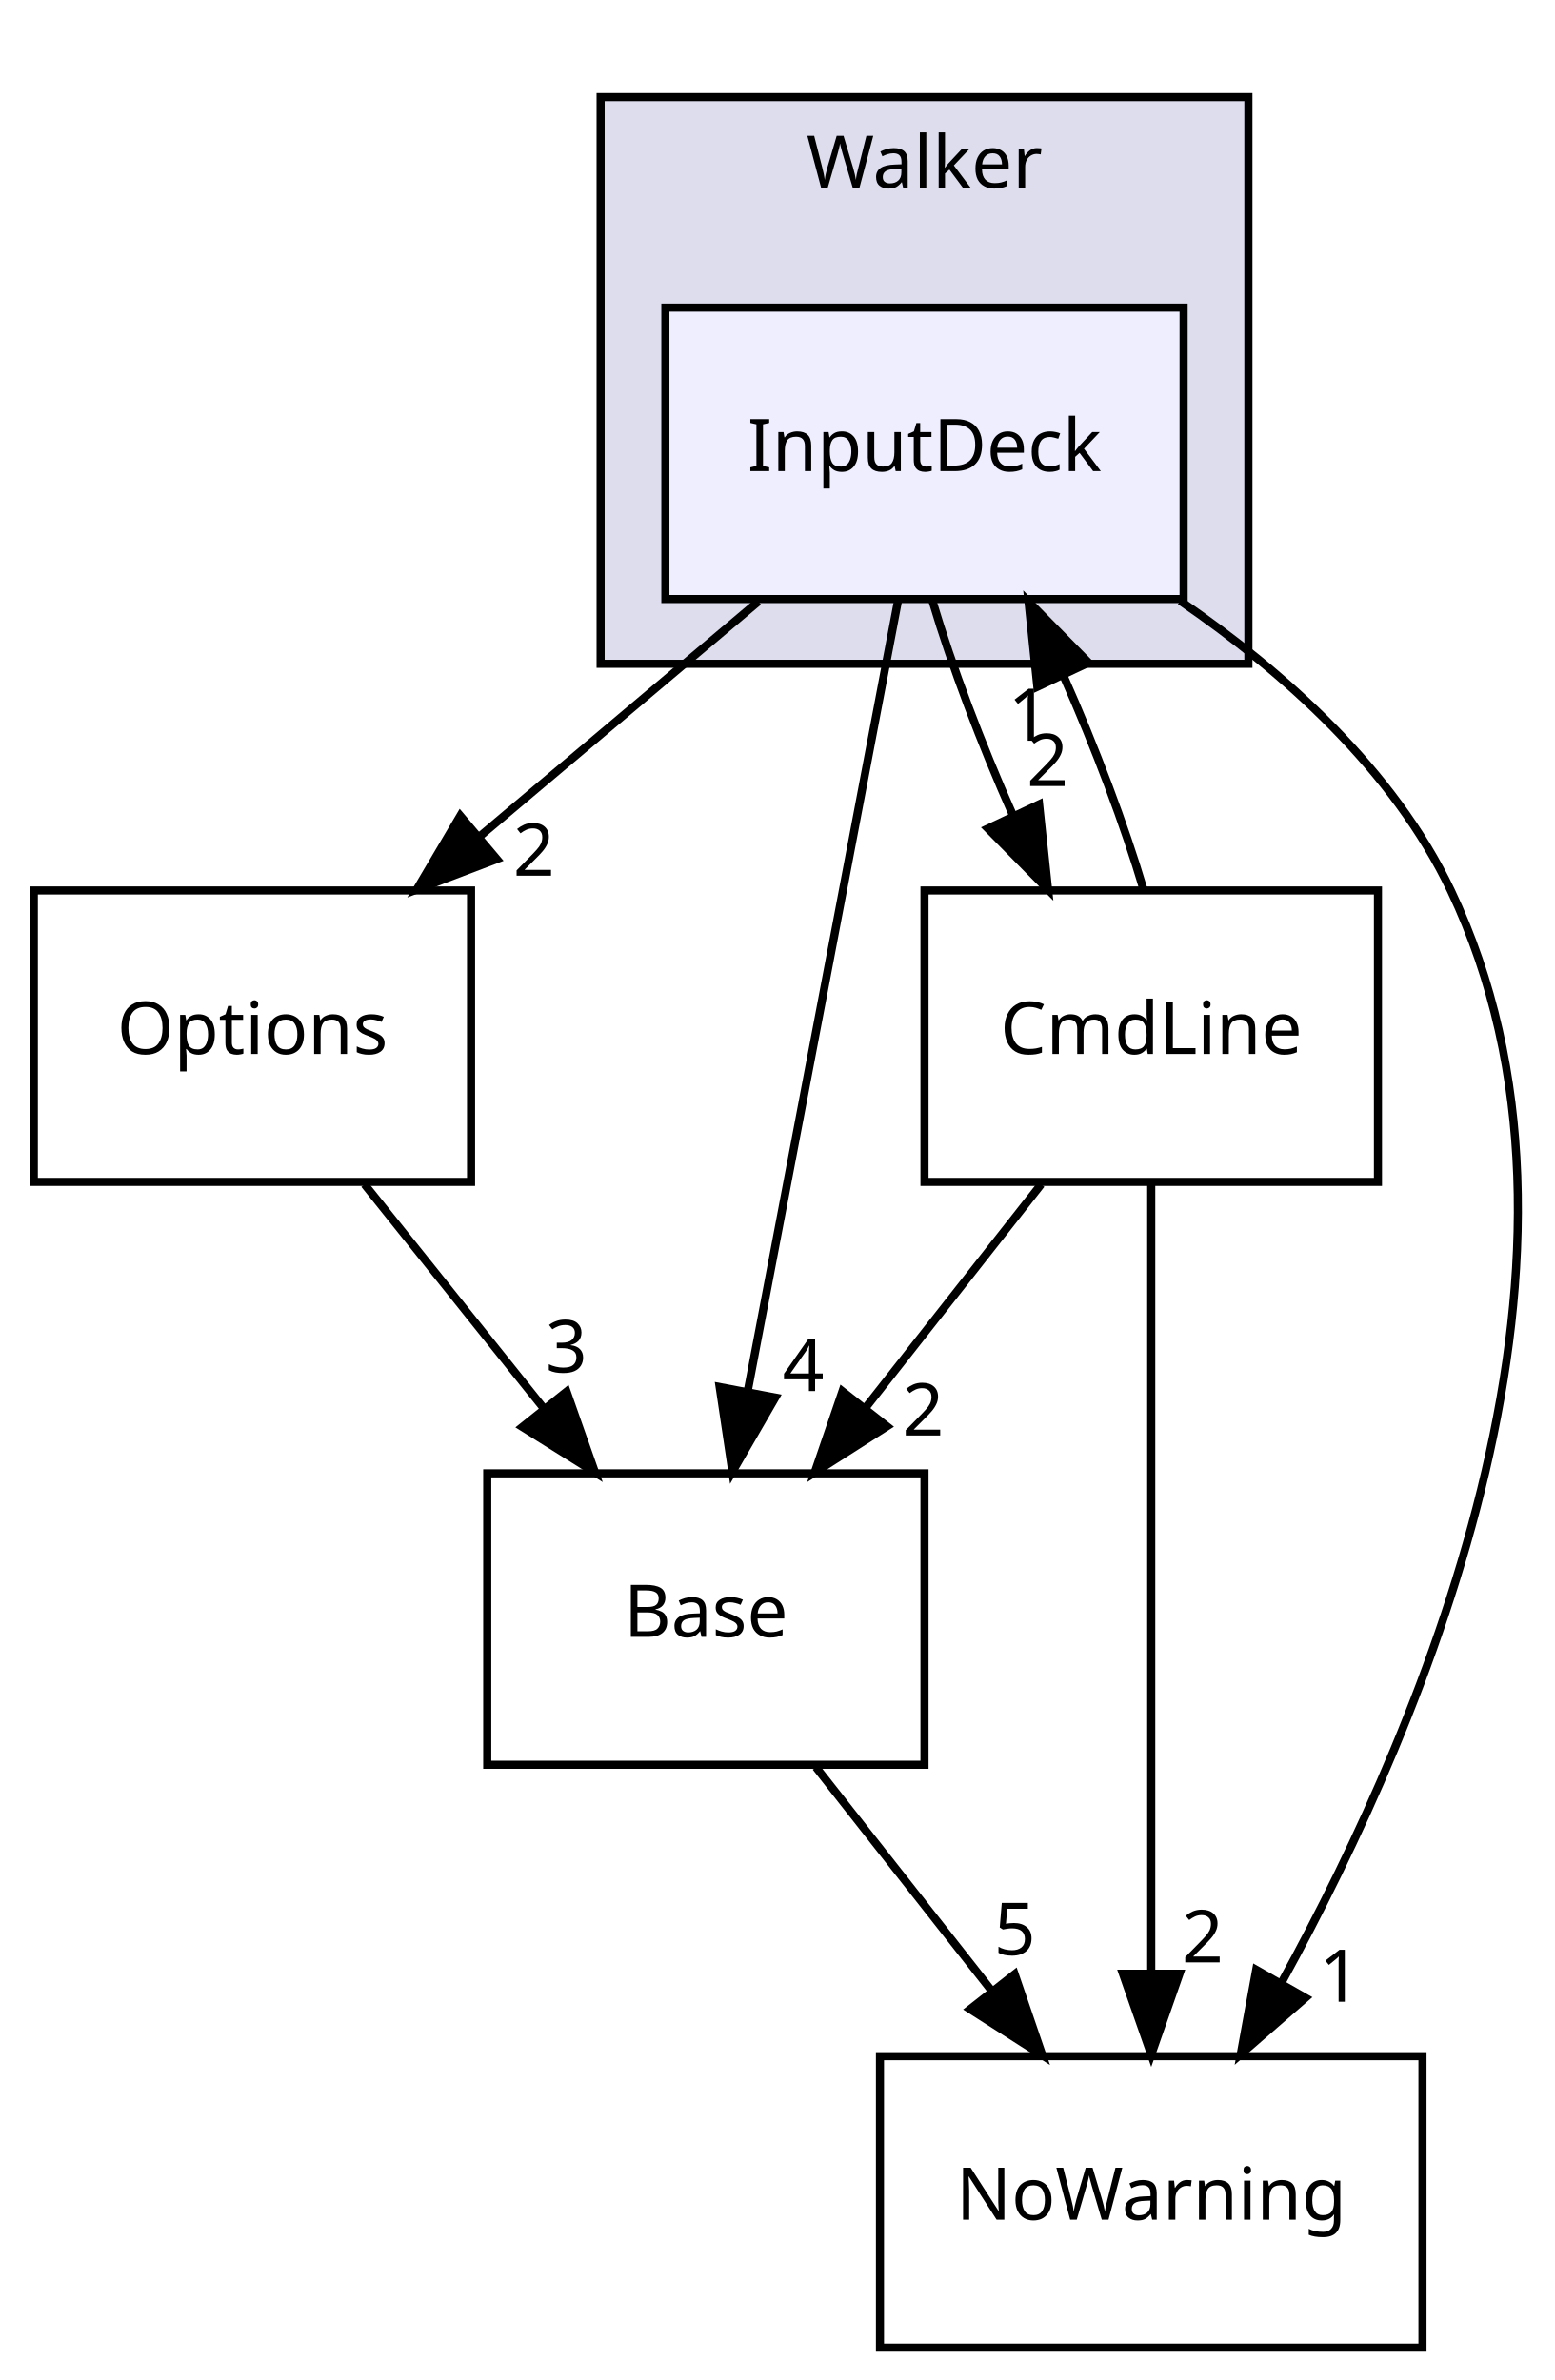
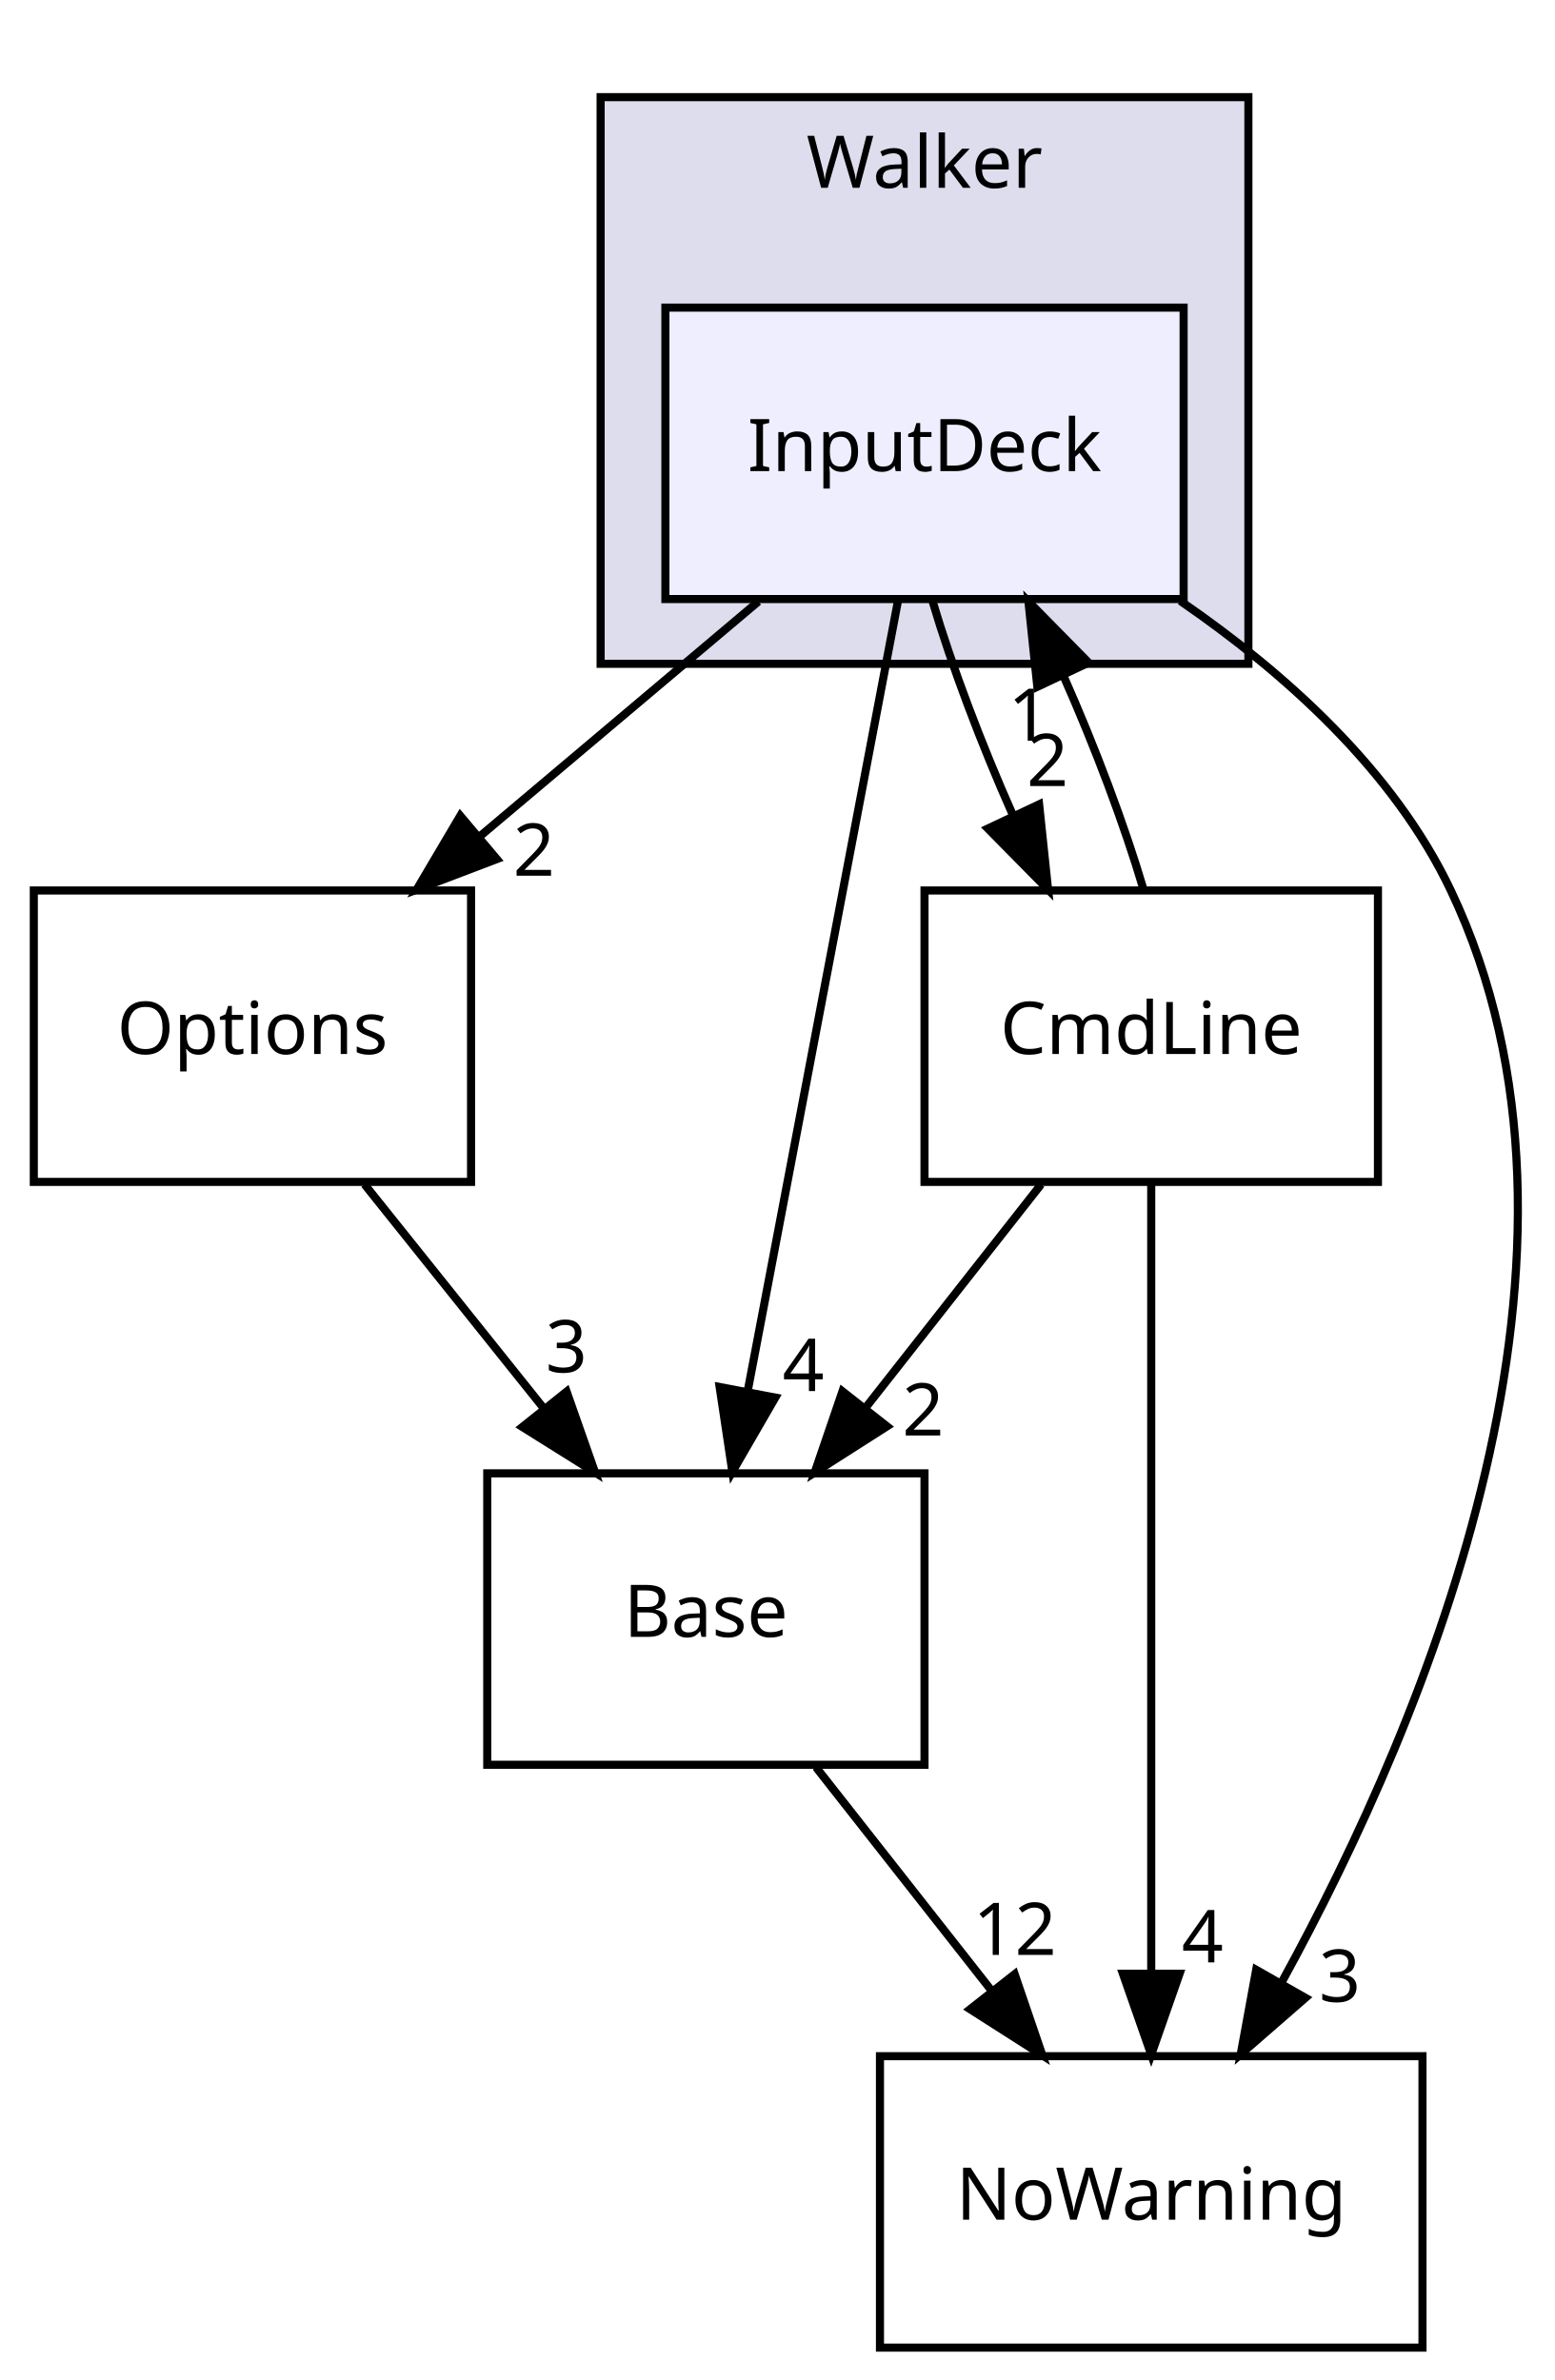
<svg xmlns="http://www.w3.org/2000/svg" xmlns:xlink="http://www.w3.org/1999/xlink" width="192pt" height="294pt" viewBox="0.00 0.00 191.65 294.00">
  <g id="graph0" class="graph" transform="scale(1 1) rotate(0) translate(4 290)">
    <g id="clust1" class="cluster">
      <g id="a_clust1">
        <a xlink:href="dir_0e448188b37b11ddd594aa8fc8850de3.html" target="_top" xlink:title="Walker">
          <polygon fill="#ddddee" stroke="black" points="70,-208 70,-278 150,-278 150,-208 70,-208" />
          <text text-anchor="middle" x="110" y="-266.8" font-family="sans-serif" font-size="9.00">Walker</text>
        </a>
      </g>
    </g>
    <g id="node1" class="node">
      <g id="a_node1">
        <a xlink:href="dir_f3d53cfd78aa16b6a5194a46fac1c1b1.html" target="_top" xlink:title="InputDeck">
          <polygon fill="#eeeeff" stroke="black" points="142,-252 78,-252 78,-216 142,-216 142,-252" />
          <text text-anchor="middle" x="110" y="-231.8" font-family="sans-serif" font-size="9.00">InputDeck</text>
        </a>
      </g>
    </g>
    <g id="node2" class="node">
      <g id="a_node2">
        <a xlink:href="dir_387b761d53ddabfb62ec8e990cbf9dee.html" target="_top" xlink:title="Options">
          <polygon fill="none" stroke="black" points="54,-180 0,-180 0,-144 54,-144 54,-180" />
          <text text-anchor="middle" x="27" y="-159.8" font-family="sans-serif" font-size="9.00">Options</text>
        </a>
      </g>
    </g>
    <g id="edge2" class="edge">
      <path fill="none" stroke="black" d="M89.483,-215.697C79.13,-206.965 66.414,-196.24 55.161,-186.75" />
      <polygon fill="black" stroke="black" points="57.182,-183.876 47.281,-180.104 52.669,-189.227 57.182,-183.876" />
      <g id="a_edge2-headlabel">
        <a xlink:href="dir_000018_000026.html" target="_top" xlink:title="2">
          <text text-anchor="middle" x="61.76" y="-181.823" font-family="sans-serif" font-size="9.00">2</text>
        </a>
      </g>
    </g>
    <g id="node3" class="node">
      <g id="a_node3">
        <a xlink:href="dir_f13a08b0c51a73f05d560b643e7c23bf.html" target="_top" xlink:title="CmdLine">
          <polygon fill="none" stroke="black" points="166,-180 110,-180 110,-144 166,-144 166,-180" />
          <text text-anchor="middle" x="138" y="-159.8" font-family="sans-serif" font-size="9.00">CmdLine</text>
        </a>
      </g>
    </g>
    <g id="edge3" class="edge">
      <path fill="none" stroke="black" d="M111.006,-215.697C113.371,-207.728 117.008,-198.1 120.935,-189.264" />
      <polygon fill="black" stroke="black" points="124.155,-190.641 125.263,-180.104 117.826,-187.65 124.155,-190.641" />
      <g id="a_edge3-headlabel">
        <a xlink:href="dir_000018_000017.html" target="_top" xlink:title="2">
          <text text-anchor="middle" x="125.187" y="-192.904" font-family="sans-serif" font-size="9.00">2</text>
        </a>
      </g>
    </g>
    <g id="node4" class="node">
      <g id="a_node4">
        <a xlink:href="dir_7e34f0efff2ff25c5f7cf9ee4af7a0ce.html" target="_top" xlink:title="NoWarning">
          <polygon fill="none" stroke="black" points="171.5,-36 104.5,-36 104.5,-0 171.5,-0 171.5,-36" />
          <text text-anchor="middle" x="138" y="-15.8" font-family="sans-serif" font-size="9.00">NoWarning</text>
        </a>
      </g>
    </g>
    <g id="edge4" class="edge">
      <path fill="none" stroke="black" d="M141.58,-215.776C154.45,-206.931 167.942,-194.863 175,-180 196.164,-135.435 172.18,-78.067 154.166,-45.223" />
      <polygon fill="black" stroke="black" points="157.045,-43.207 149.055,-36.25 150.963,-46.672 157.045,-43.207" />
      <g id="a_edge4-headlabel">
-         <a xlink:href="dir_000018_000034.html" target="_top" xlink:title="1">
-           <text text-anchor="middle" x="161.292" y="-42.725" font-family="sans-serif" font-size="9.00">1</text>
+         <a xlink:href="dir_000018_000034.html" target="_top" xlink:title="3">
+           <text text-anchor="middle" x="161.292" y="-42.725" font-family="sans-serif" font-size="9.00">3</text>
        </a>
      </g>
    </g>
    <g id="node5" class="node">
      <g id="a_node5">
        <a xlink:href="dir_4814b1a558d470c33d85e65dbde02eaa.html" target="_top" xlink:title="Base">
          <polygon fill="none" stroke="black" points="110,-108 56,-108 56,-72 110,-72 110,-108" />
          <text text-anchor="middle" x="83" y="-87.8" font-family="sans-serif" font-size="9.00">Base</text>
        </a>
      </g>
    </g>
    <g id="edge5" class="edge">
      <path fill="none" stroke="black" d="M106.743,-215.871C102.142,-191.67 93.688,-147.211 88.209,-118.393" />
      <polygon fill="black" stroke="black" points="91.575,-117.359 86.268,-108.189 84.698,-118.667 91.575,-117.359" />
      <g id="a_edge5-headlabel">
        <a xlink:href="dir_000018_000002.html" target="_top" xlink:title="4">
          <text text-anchor="middle" x="95.035" y="-118.16" font-family="sans-serif" font-size="9.00">4</text>
        </a>
      </g>
    </g>
    <g id="edge1" class="edge">
      <path fill="none" stroke="black" d="M40.843,-143.697C47.489,-135.389 55.578,-125.277 62.887,-116.141" />
      <polygon fill="black" stroke="black" points="65.803,-118.099 69.317,-108.104 60.337,-113.727 65.803,-118.099" />
      <g id="a_edge1-headlabel">
        <a xlink:href="dir_000026_000002.html" target="_top" xlink:title="3">
          <text text-anchor="middle" x="65.774" y="-120.48" font-family="sans-serif" font-size="9.00">3</text>
        </a>
      </g>
    </g>
    <g id="edge6" class="edge">
      <path fill="none" stroke="black" d="M137.053,-180.104C134.709,-188.045 131.085,-197.666 127.163,-206.515" />
      <polygon fill="black" stroke="black" points="123.933,-205.159 122.837,-215.697 130.266,-208.142 123.933,-205.159" />
      <g id="a_edge6-headlabel">
        <a xlink:href="dir_000017_000018.html" target="_top" xlink:title="1">
          <text text-anchor="middle" x="122.897" y="-198.497" font-family="sans-serif" font-size="9.00">1</text>
        </a>
      </g>
    </g>
    <g id="edge7" class="edge">
      <path fill="none" stroke="black" d="M138,-143.871C138,-119.67 138,-75.211 138,-46.393" />
      <polygon fill="black" stroke="black" points="141.5,-46.189 138,-36.189 134.5,-46.189 141.5,-46.189" />
      <g id="a_edge7-headlabel">
-         <a xlink:href="dir_000017_000034.html" target="_top" xlink:title="2">
-           <text text-anchor="middle" x="144.339" y="-47.584" font-family="sans-serif" font-size="9.00">2</text>
+         <a xlink:href="dir_000017_000034.html" target="_top" xlink:title="4">
+           <text text-anchor="middle" x="144.339" y="-47.584" font-family="sans-serif" font-size="9.00">4</text>
        </a>
      </g>
    </g>
    <g id="edge8" class="edge">
      <path fill="none" stroke="black" d="M124.404,-143.697C117.877,-135.389 109.932,-125.277 102.753,-116.141" />
      <polygon fill="black" stroke="black" points="105.369,-113.805 96.439,-108.104 99.865,-118.13 105.369,-113.805" />
      <g id="a_edge8-headlabel">
        <a xlink:href="dir_000017_000002.html" target="_top" xlink:title="2">
          <text text-anchor="middle" x="109.823" y="-112.677" font-family="sans-serif" font-size="9.00">2</text>
        </a>
      </g>
    </g>
    <g id="edge9" class="edge">
      <path fill="none" stroke="black" d="M96.596,-71.697C103.123,-63.389 111.068,-53.277 118.247,-44.141" />
      <polygon fill="black" stroke="black" points="121.135,-46.13 124.561,-36.104 115.631,-41.805 121.135,-46.13" />
      <g id="a_edge9-headlabel">
-         <a xlink:href="dir_000002_000034.html" target="_top" xlink:title="5">
-           <text text-anchor="middle" x="121.147" y="-48.511" font-family="sans-serif" font-size="9.00">5</text>
+         <a xlink:href="dir_000002_000034.html" target="_top" xlink:title="12">
+           <text text-anchor="middle" x="121.147" y="-48.511" font-family="sans-serif" font-size="9.00">12</text>
        </a>
      </g>
    </g>
  </g>
</svg>
